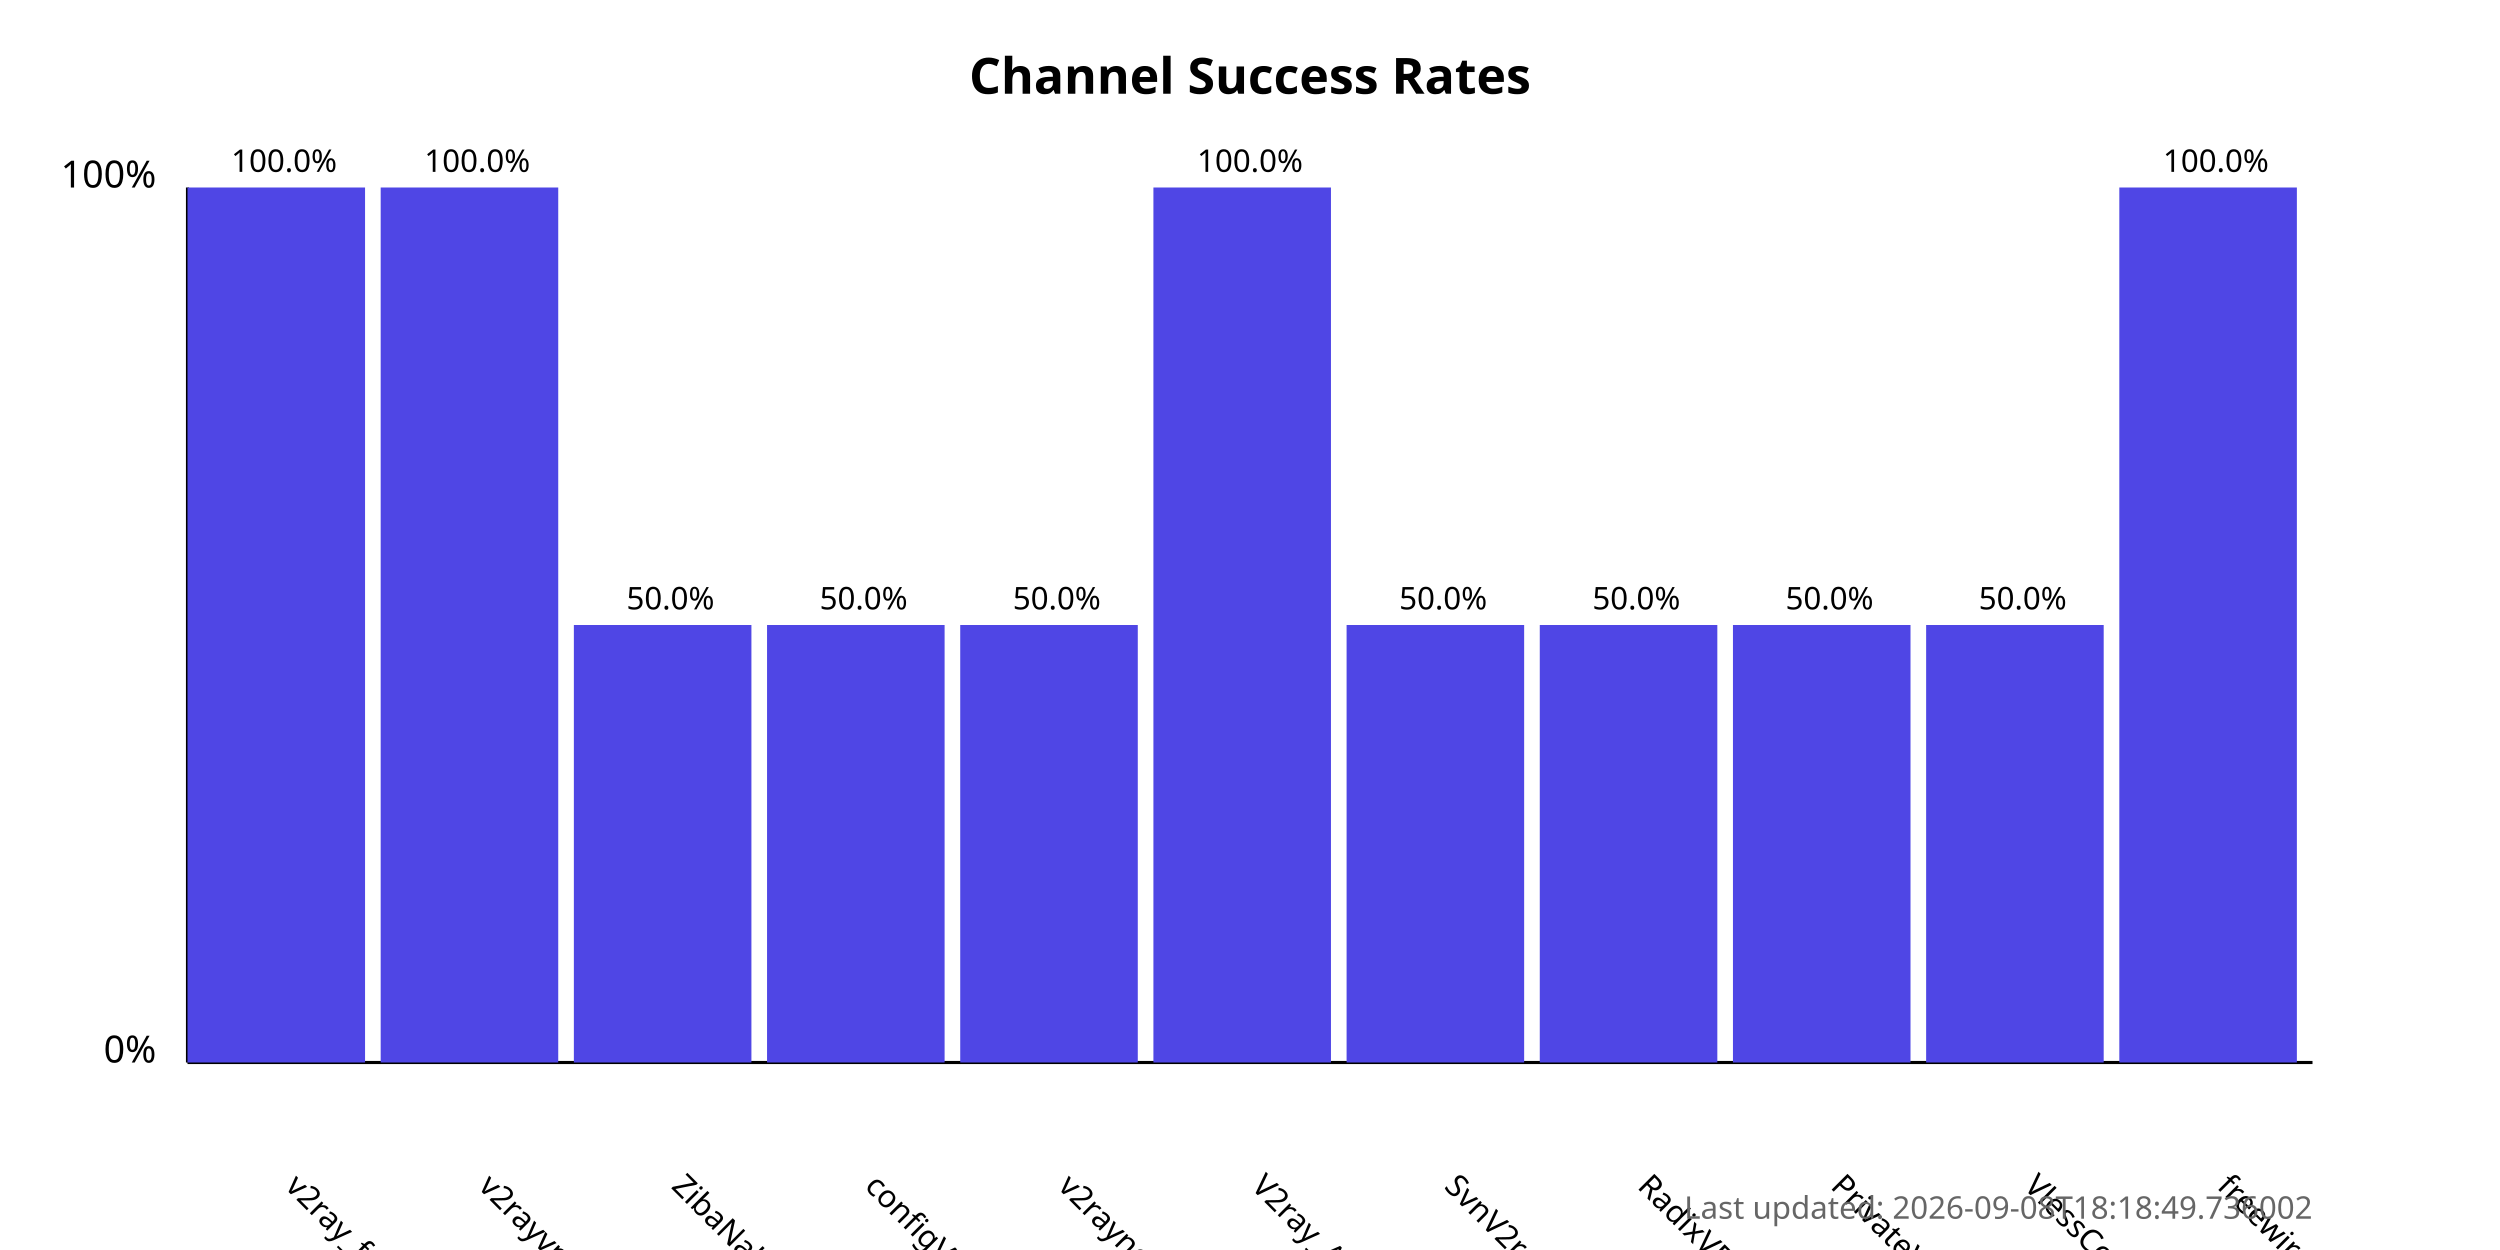
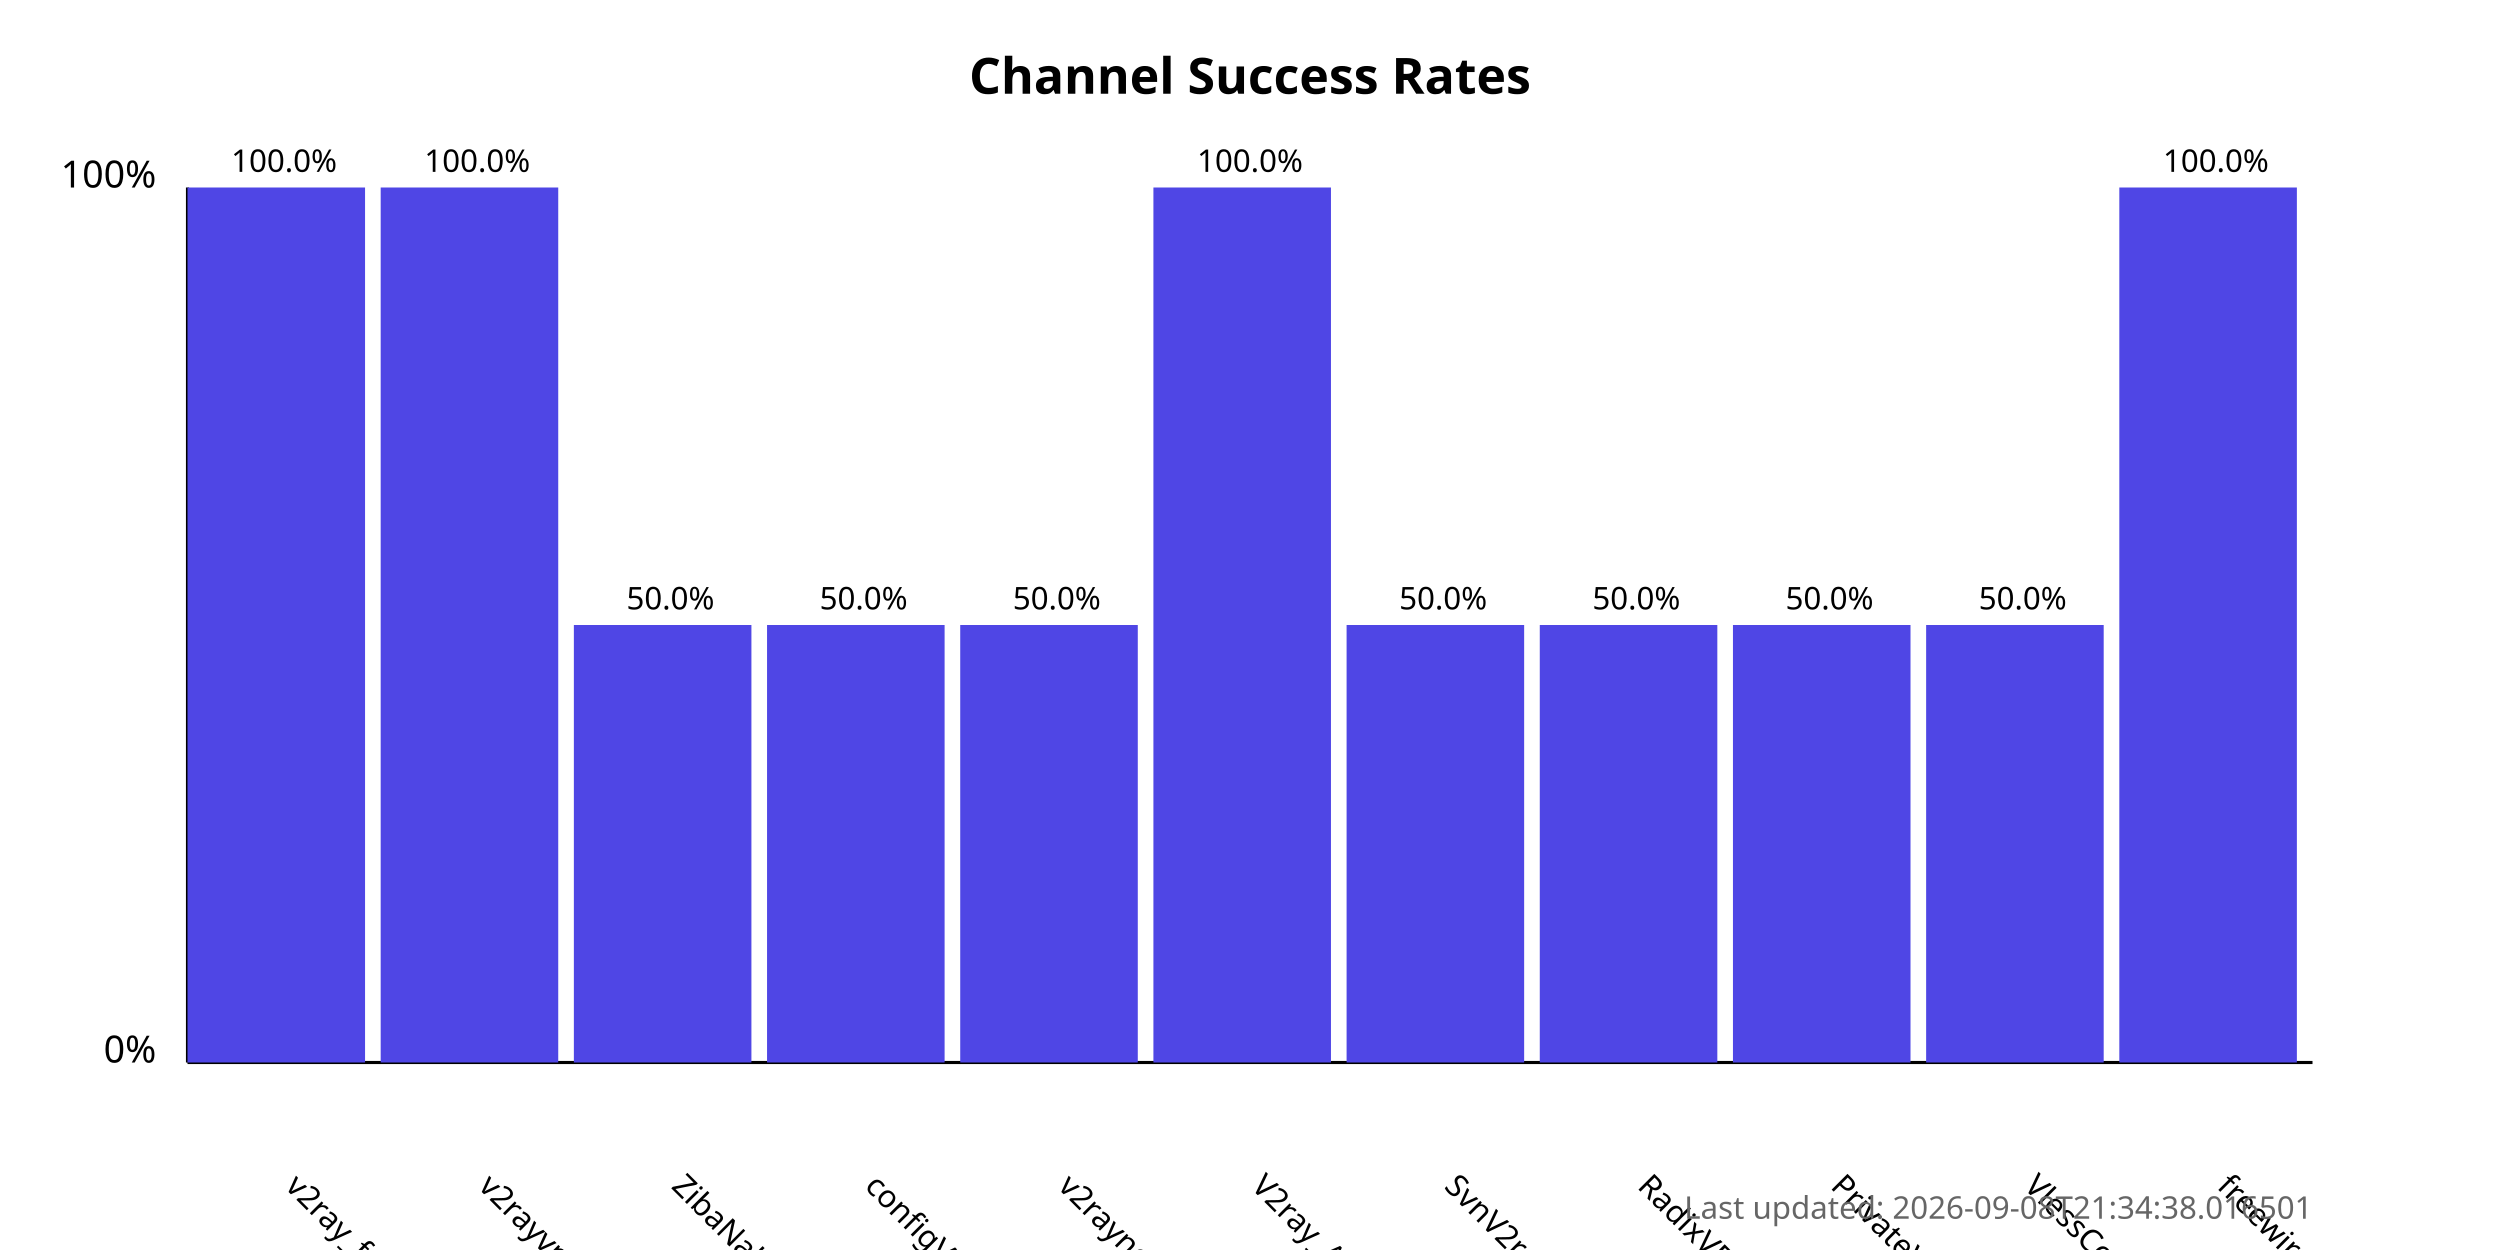
<svg xmlns="http://www.w3.org/2000/svg" width="800" height="400">
  <style>
            .chart-title { font: bold 16px sans-serif; }
            .axis-label { font: 12px sans-serif; }
            .tick-label { font: 10px sans-serif; }
            .bar { fill: #4f46e5; }
            .bar:hover { fill: #6366f1; }
            .timestamp { font: 10px sans-serif; fill: #666; }
        </style>
  <text x="400.0" y="30" text-anchor="middle" class="chart-title">
            Channel Success Rates
        </text>
  <line x1="60" y1="340" x2="60" y2="60" stroke="black" stroke-width="1" />
  <line x1="60" y1="340" x2="740" y2="340" stroke="black" stroke-width="1" />
  <text x="50" y="340" text-anchor="end" class="axis-label">0%</text>
  <text x="50" y="60" text-anchor="end" class="axis-label">100%</text>
  <g>
    <rect x="60" y="60.0" width="56.818" height="280.0" class="bar" />
    <text x="90.909" y="380" transform="rotate(45, 90.90909, 380)" text-anchor="start" class="tick-label">
                v2ray_free_conf
            </text>
    <text x="90.909" y="55.0" text-anchor="middle" class="tick-label">
                100.0%
            </text>
  </g>
  <g>
    <rect x="121.818" y="60.0" width="56.818" height="280.0" class="bar" />
    <text x="152.727" y="380" transform="rotate(45, 152.7273, 380)" text-anchor="start" class="tick-label">
                v2rayvpno
            </text>
    <text x="152.727" y="55.0" text-anchor="middle" class="tick-label">
                100.0%
            </text>
  </g>
  <g>
    <rect x="183.636" y="200.0" width="56.818" height="140.0" class="bar" />
    <text x="214.545" y="380" transform="rotate(45, 214.5455, 380)" text-anchor="start" class="tick-label">
                ZibaNabz
            </text>
    <text x="214.545" y="195.0" text-anchor="middle" class="tick-label">
                50.0%
            </text>
  </g>
  <g>
    <rect x="245.455" y="200.0" width="56.818" height="140.0" class="bar" />
    <text x="276.364" y="380" transform="rotate(45, 276.3636, 380)" text-anchor="start" class="tick-label">
                configV2rayForFree
            </text>
    <text x="276.364" y="195.0" text-anchor="middle" class="tick-label">
                50.0%
            </text>
  </g>
  <g>
    <rect x="307.273" y="200.0" width="56.818" height="140.0" class="bar" />
    <text x="338.182" y="380" transform="rotate(45, 338.1818, 380)" text-anchor="start" class="tick-label">
                v2rayngvpn
            </text>
    <text x="338.182" y="195.0" text-anchor="middle" class="tick-label">
                50.0%
            </text>
  </g>
  <g>
    <rect x="369.091" y="60.0" width="56.818" height="280.0" class="bar" />
    <text x="400.0" y="380" transform="rotate(45, 400.0, 380)" text-anchor="start" class="tick-label">
                V2ray_Alpha
            </text>
    <text x="400.0" y="55.0" text-anchor="middle" class="tick-label">
                100.0%
            </text>
  </g>
  <g>
    <rect x="430.909" y="200.0" width="56.818" height="140.0" class="bar" />
    <text x="461.818" y="380" transform="rotate(45, 461.8182, 380)" text-anchor="start" class="tick-label">
                SvnV2ray
            </text>
    <text x="461.818" y="195.0" text-anchor="middle" class="tick-label">
                50.0%
            </text>
  </g>
  <g>
    <rect x="492.727" y="200.0" width="56.818" height="140.0" class="bar" />
    <text x="523.636" y="380" transform="rotate(45, 523.6364, 380)" text-anchor="start" class="tick-label">
                RadixVPN
            </text>
    <text x="523.636" y="195.0" text-anchor="middle" class="tick-label">
                50.0%
            </text>
  </g>
  <g>
    <rect x="554.545" y="200.0" width="56.818" height="140.0" class="bar" />
    <text x="585.455" y="380" transform="rotate(45, 585.4545, 380)" text-anchor="start" class="tick-label">
                PrivateVPNs
            </text>
    <text x="585.455" y="195.0" text-anchor="middle" class="tick-label">
                50.0%
            </text>
  </g>
  <g>
    <rect x="616.364" y="200.0" width="56.818" height="140.0" class="bar" />
    <text x="647.273" y="380" transform="rotate(45, 647.2727, 380)" text-anchor="start" class="tick-label">
                VlessConfig
            </text>
    <text x="647.273" y="195.0" text-anchor="middle" class="tick-label">
                50.0%
            </text>
  </g>
  <g>
    <rect x="678.182" y="60.0" width="56.818" height="280.0" class="bar" />
    <text x="709.091" y="380" transform="rotate(45, 709.0909, 380)" text-anchor="start" class="tick-label">
                freewireguard
            </text>
    <text x="709.091" y="55.0" text-anchor="middle" class="tick-label">
                100.0%
            </text>
  </g>
  <text x="740" y="390" text-anchor="end" class="timestamp">
-             Last updated: 2026-09-08T18:18:49.736002
+             Last updated: 2026-09-08T21:34:38.016501
        </text>
</svg>
